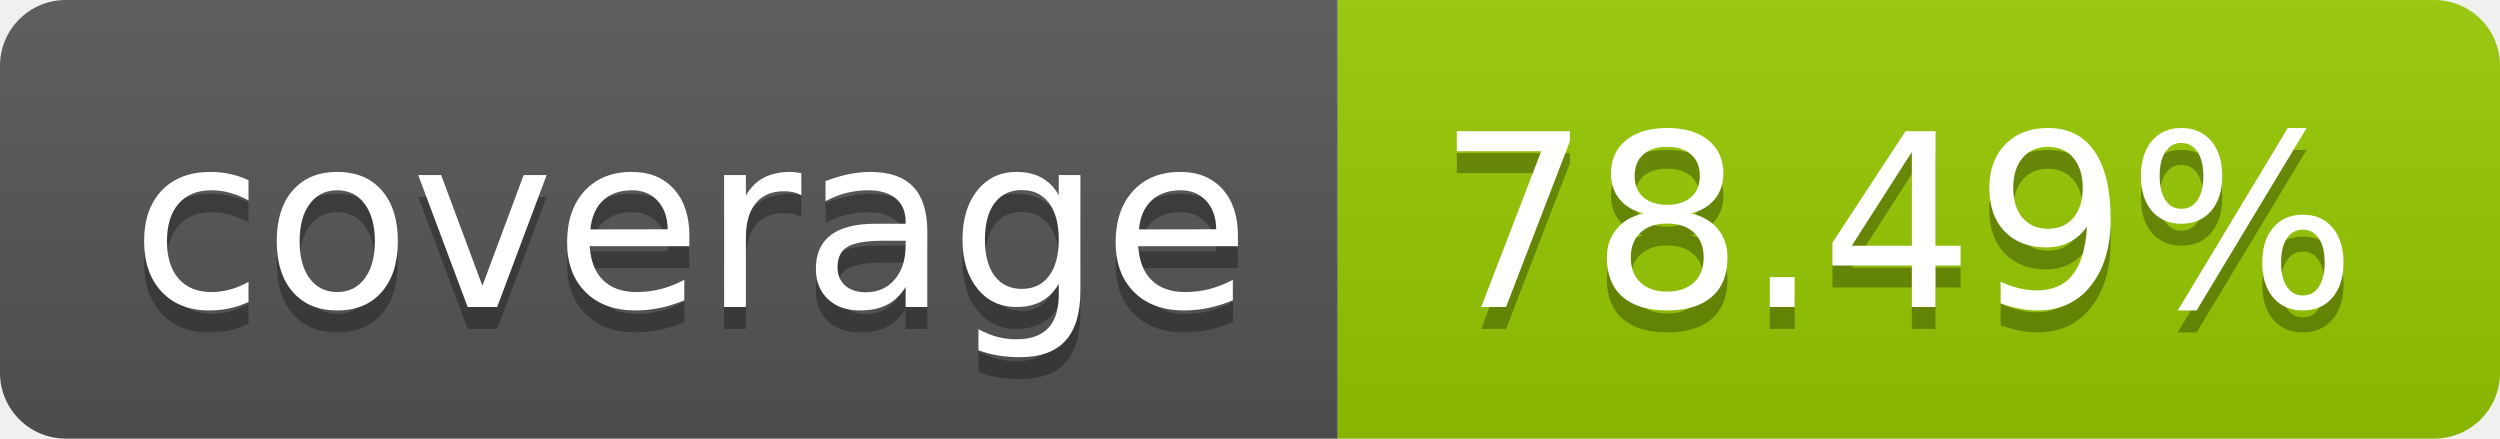
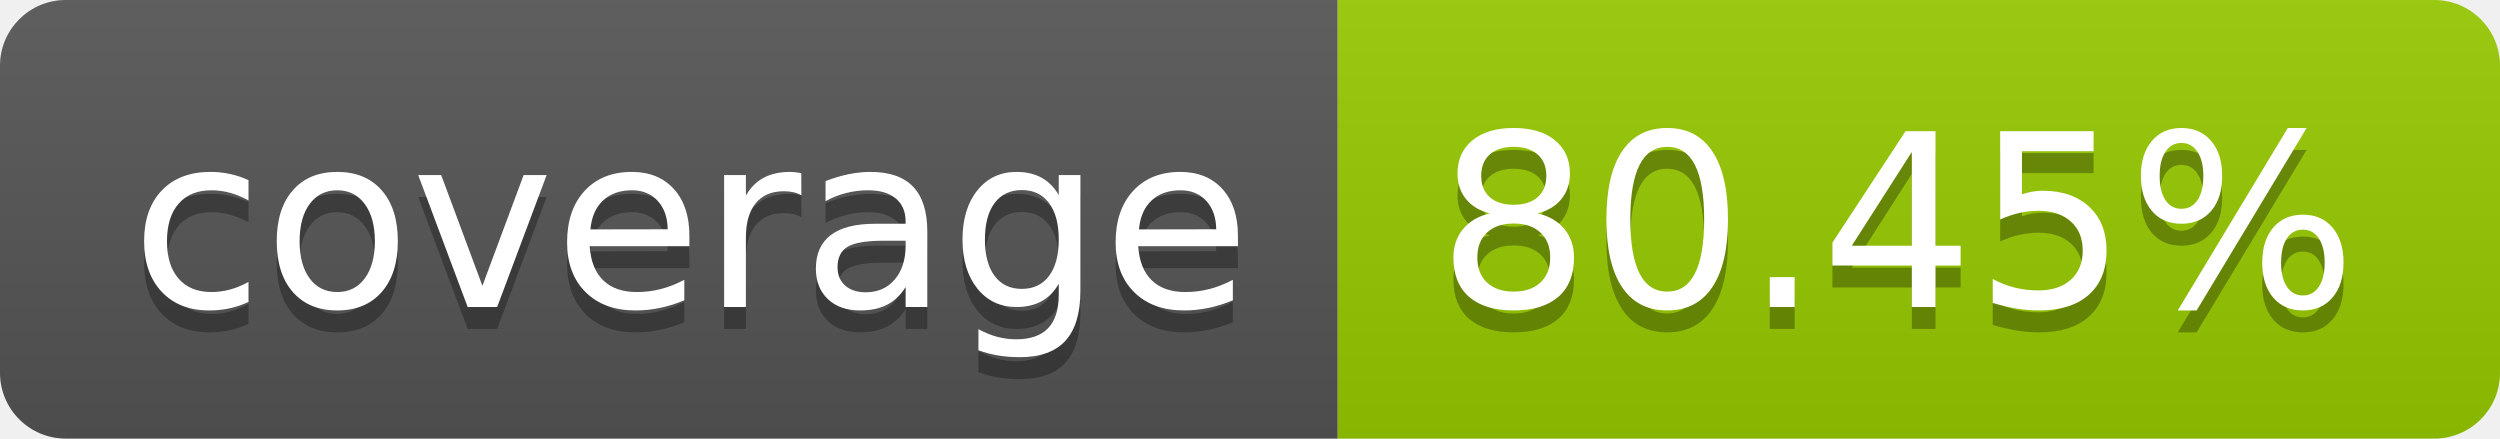
- <svg xmlns="http://www.w3.org/2000/svg" width="114" height="20" role="img" aria-label="coverage: 78.49%">
+ <svg xmlns="http://www.w3.org/2000/svg" width="114" height="20" role="img" aria-label="coverage: 80.45%">
  <linearGradient id="s" x2="0" y2="100%">
    <stop offset="0" stop-color="#bbb" stop-opacity=".1" />
    <stop offset="1" stop-opacity=".1" />
  </linearGradient>
  <clipPath id="r">
    <rect width="114" height="20" rx="3" fill="#fff" />
  </clipPath>
  <g clip-path="url(#r)">
    <rect width="61" height="20" fill="#555" />
    <rect x="61" width="53" height="20" fill="#97ca00" />
    <rect width="114" height="20" fill="url(#s)" />
  </g>
  <g fill="#fff" text-anchor="middle" font-family="Verdana,Geneva,DejaVu Sans,sans-serif" text-rendering="geometricPrecision" font-size="110">
    <text aria-hidden="true" x="315" y="150" fill="#010101" fill-opacity=".3" transform="scale(.1)" textLength="510">coverage</text>
    <text x="315" y="140" transform="scale(.1)" fill="#fff" textLength="510">coverage</text>
-     <text aria-hidden="true" x="865" y="150" fill="#010101" fill-opacity=".3" transform="scale(.1)" textLength="430">78.49%</text>
-     <text x="865" y="140" transform="scale(.1)" fill="#fff" textLength="430">78.49%</text>
+     <text aria-hidden="true" x="865" y="150" fill="#010101" fill-opacity=".3" transform="scale(.1)" textLength="430">80.45%</text>
+     <text x="865" y="140" transform="scale(.1)" fill="#fff" textLength="430">80.45%</text>
  </g>
</svg>
